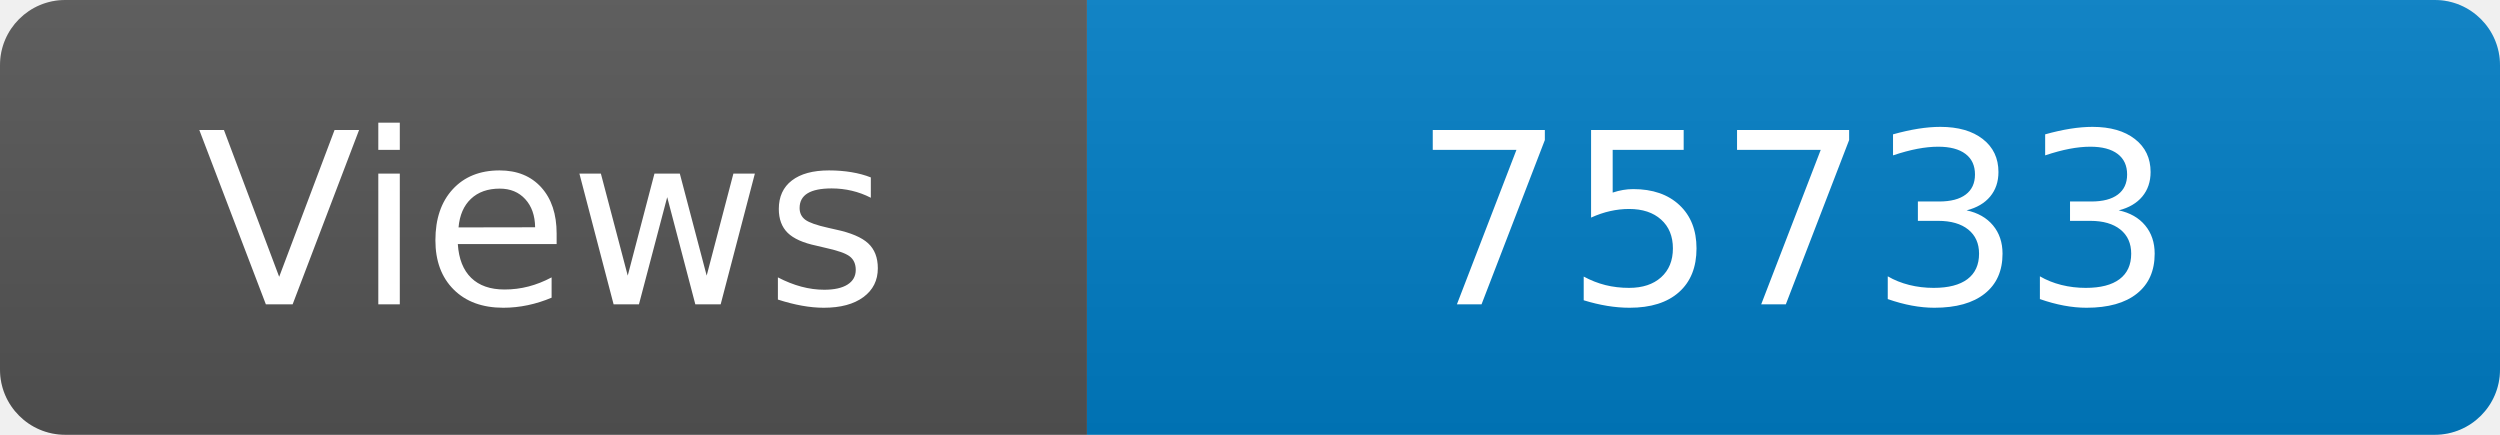
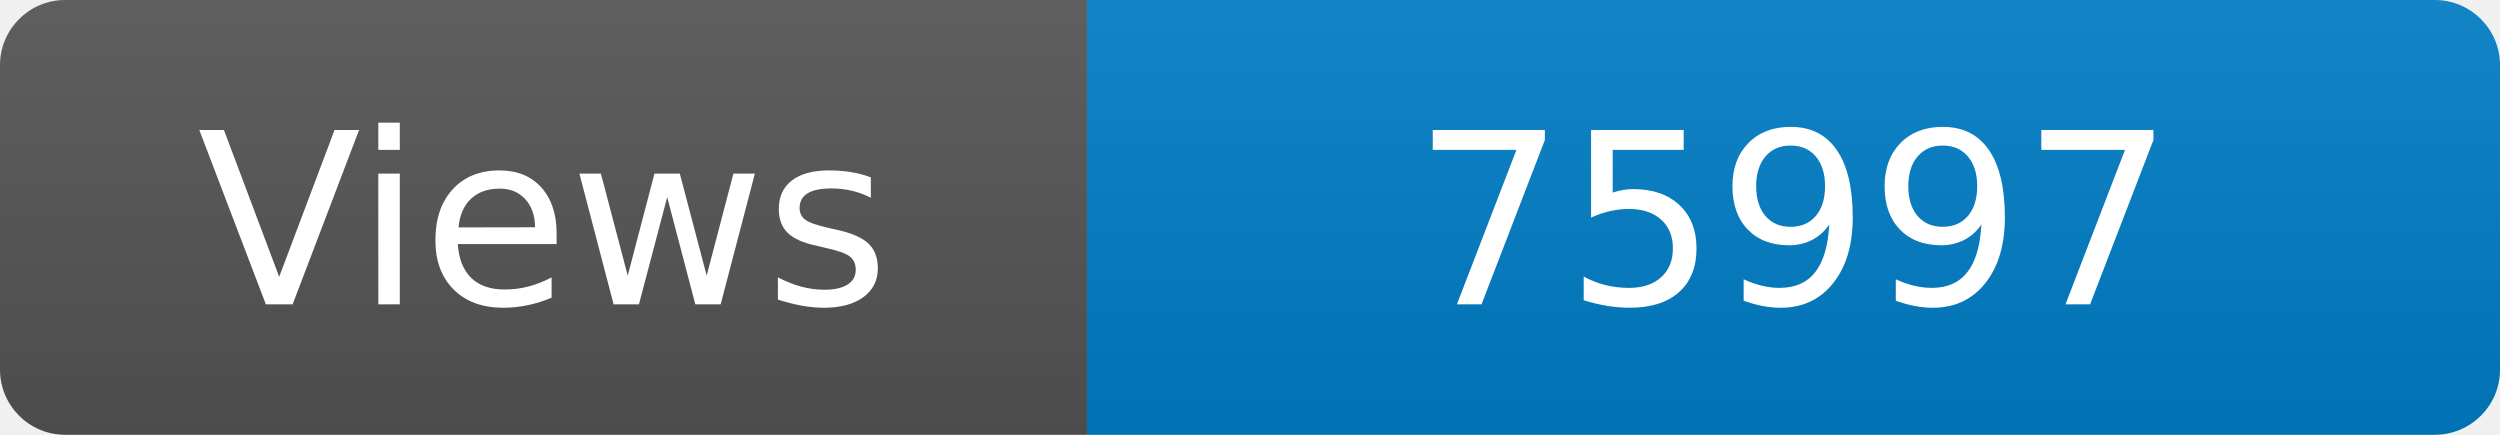
<svg xmlns="http://www.w3.org/2000/svg" width="115" height="20" role="img" aria-label="Maintained?: yes">
  <linearGradient id="s" x2="0" y2="100%">
    <stop offset="0" stop-color="#bbb" stop-opacity=".1" />
    <stop offset="1" stop-opacity=".1" />
  </linearGradient>
  <clipPath id="r">
    <rect width="115" height="20" rx="3" fill="#fff" />
  </clipPath>
  <g clip-path="url(#r)">
    <rect width="50" height="20" fill="#555" />
    <rect x="50" width="160" height="20" fill="#007ec6" />
    <rect width="115" height="20" fill="url(#s)" />
  </g>
  <g fill="#fff" text-anchor="middle" font-family="Verdana,Geneva,DejaVu Sans,sans-serif" font-size="110">
    <text x="250" y="140" transform="scale(.1)" fill="#fff">Views</text>
-     <text x="825" y="140" transform="scale(.1)" fill="#fff">75733</text>
+     <text x="825" y="140" transform="scale(.1)" fill="#fff">75997</text>
  </g>
</svg>
